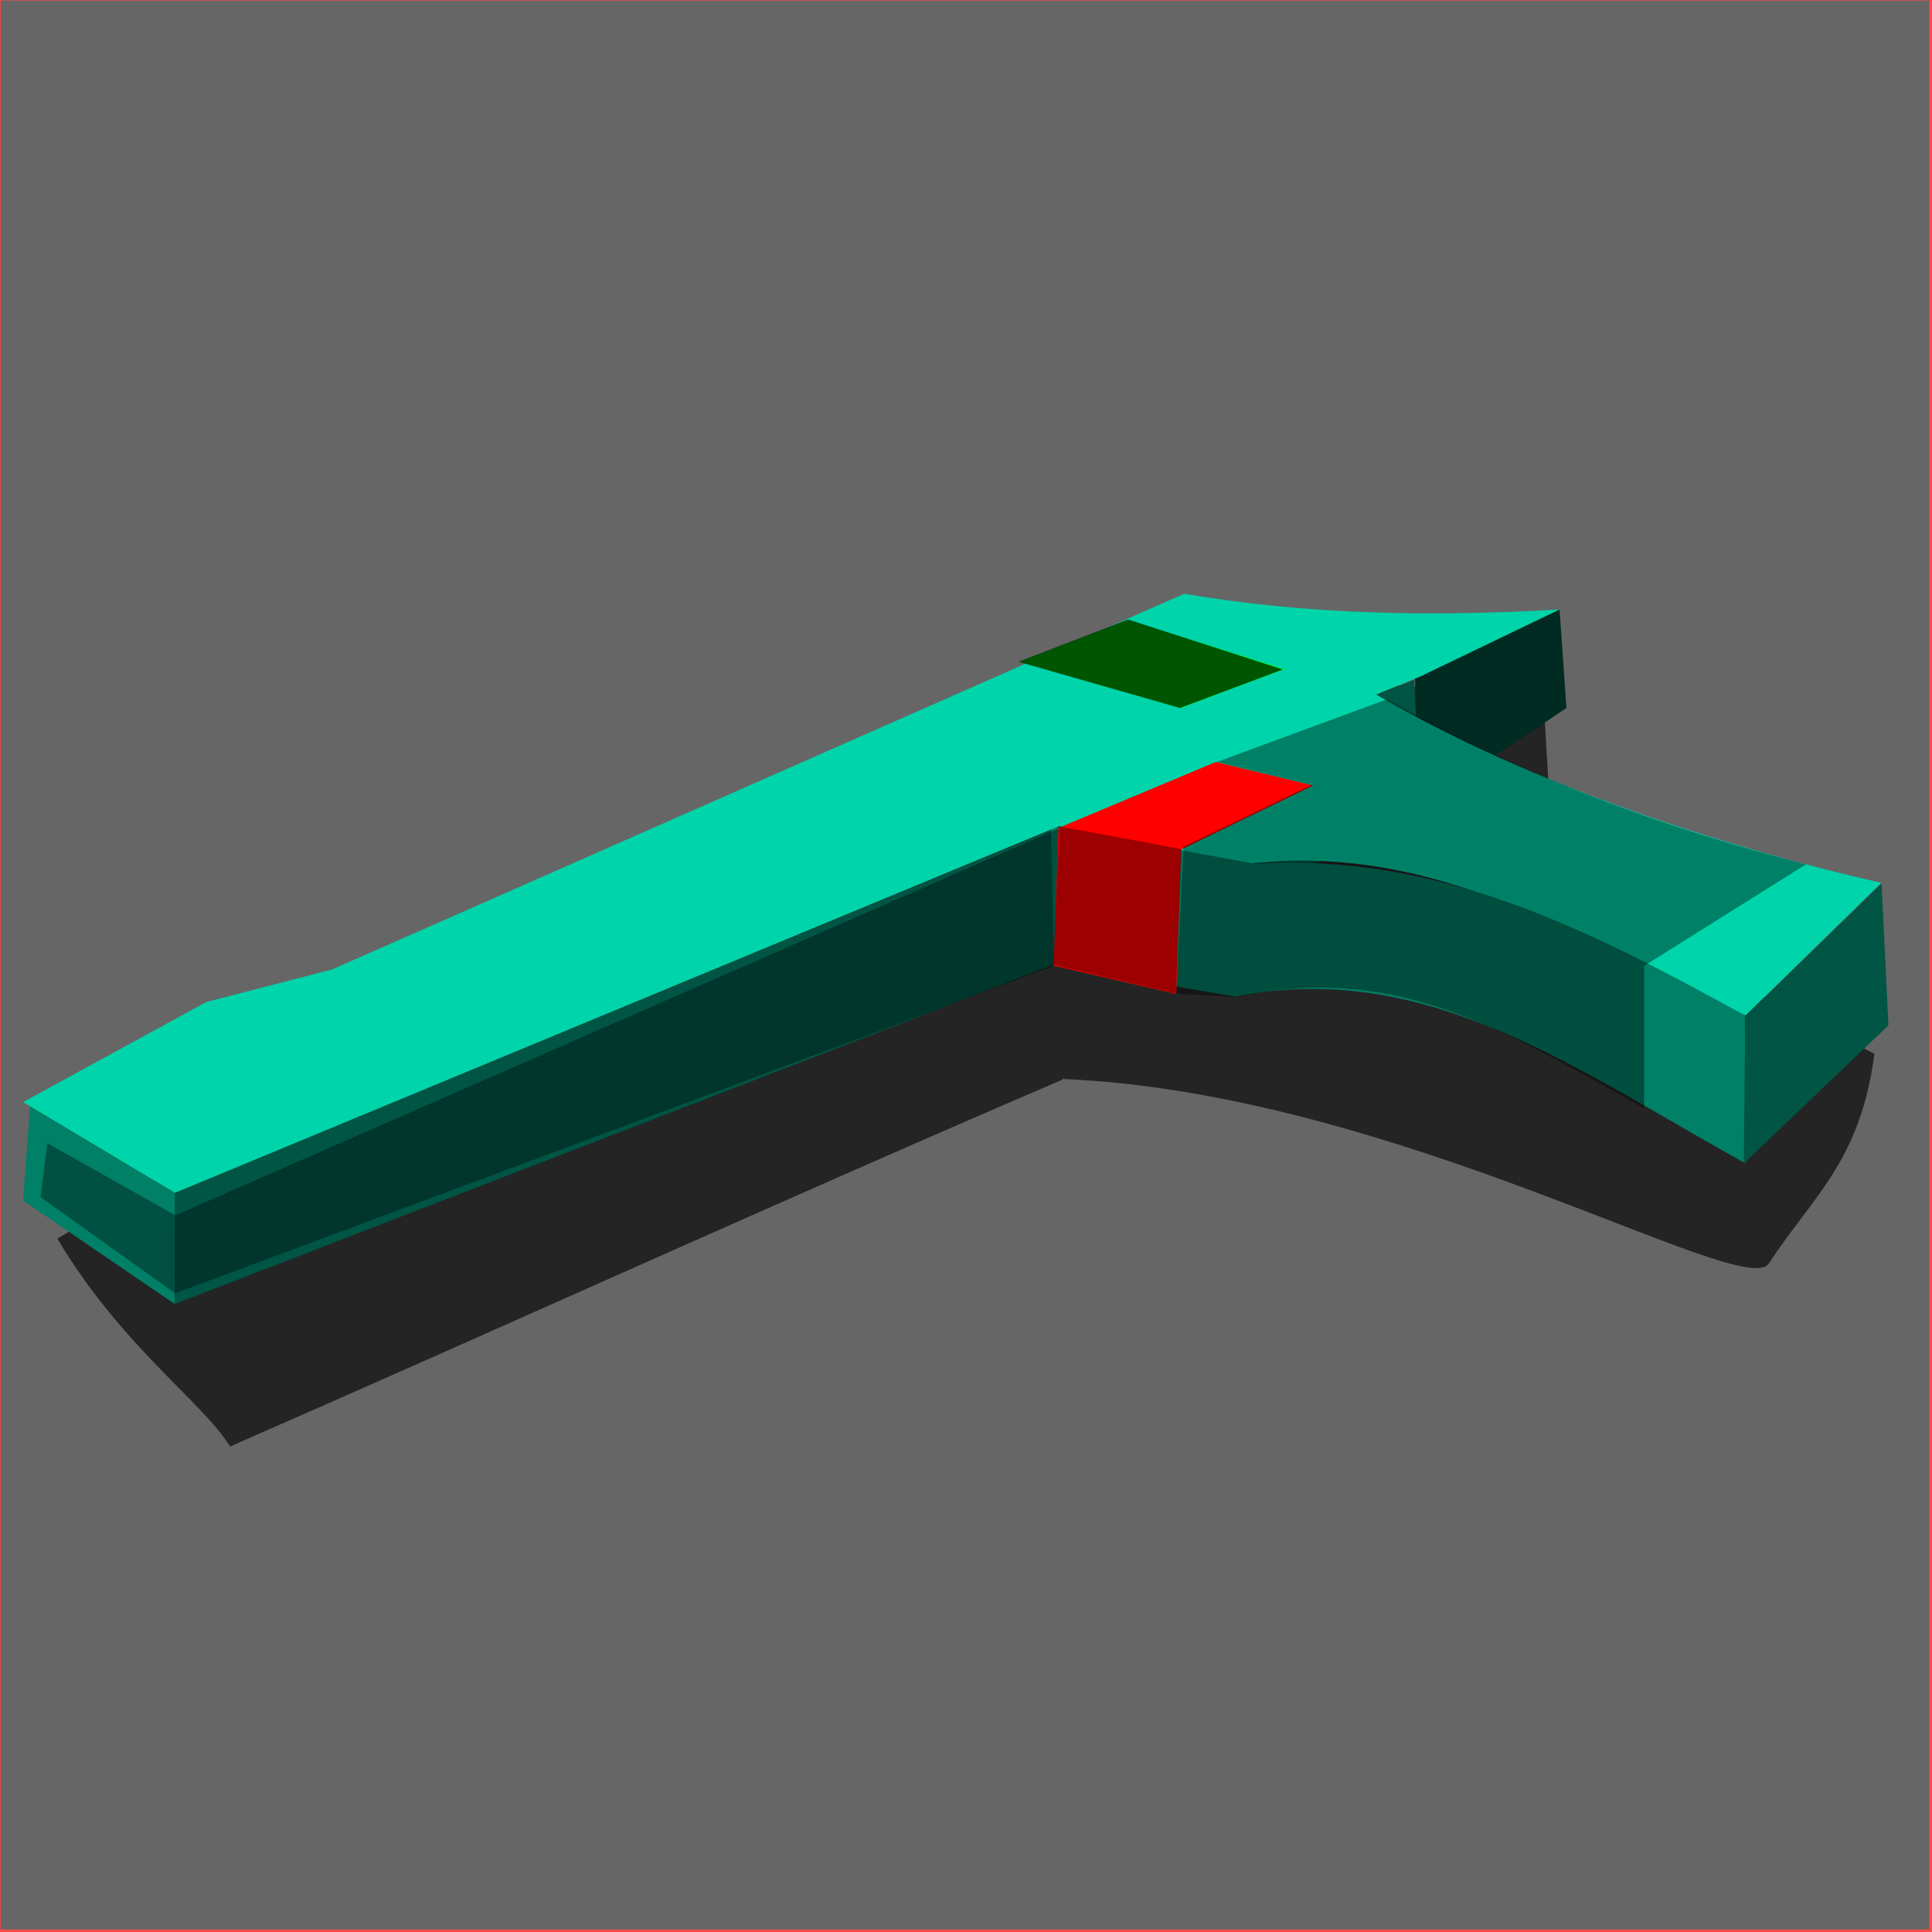
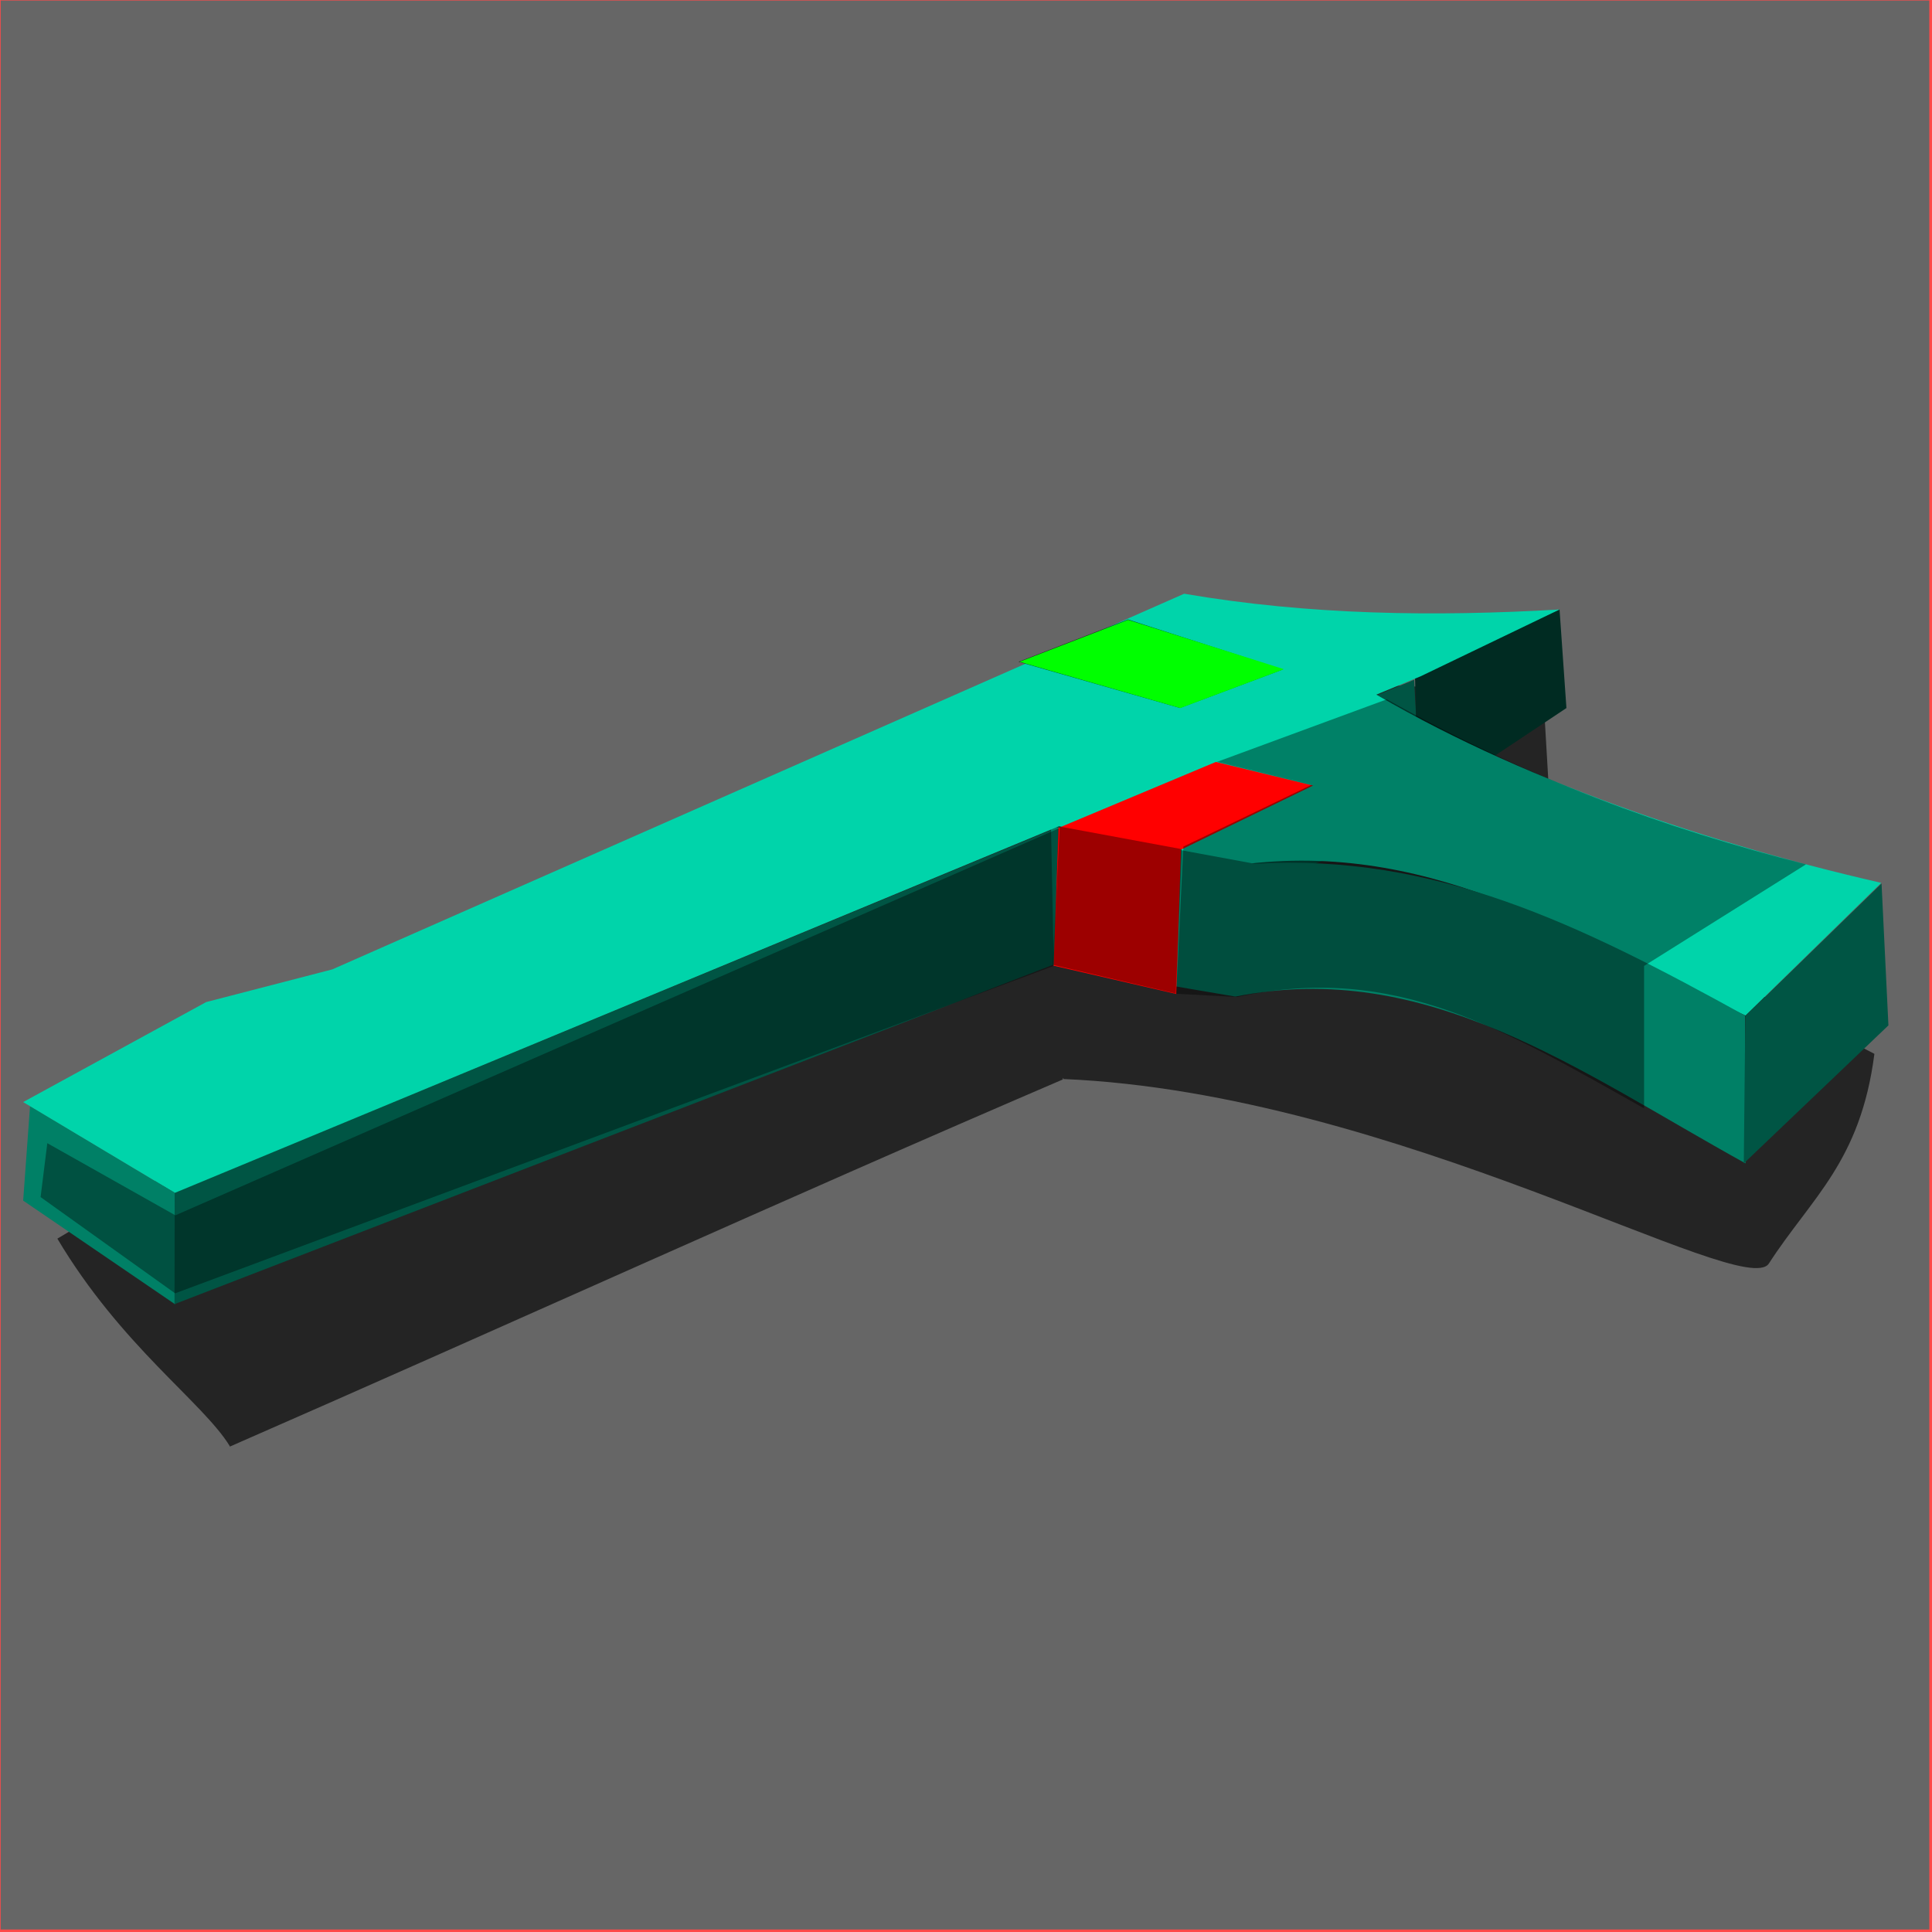
<svg xmlns="http://www.w3.org/2000/svg" width="128" height="128" id="svg2" version="1.1">
  <defs id="defs4" />
  <g id="layer1" transform="translate(-0.00625587,-0.00752234)">
    <rect y="0.008" x="0.006" height="128" width="128" id="rect3120" style="opacity:0.711;fill:#ff0000;fill-opacity:1;fill-rule:nonzero;stroke:none" />
    <rect style="fill:#666666;fill-opacity:1;fill-rule:nonzero;stroke:none" id="rect2993" width="127.778" height="127.802" x="0.049" y="0.039" />
    <path id="path3775" d="M 78.653,44.777 74.266,46.981 68.249,49.66 68.308,49.66 68.694,49.795 25.123,71.767 17.209,74.106 3.806,82.07 C 8.033,89.178 13.441,92.904 15.223,95.806 L 15.223,95.84 15.252,95.84 C 33.659,87.794 51.961,79.445 70.413,71.529 L 70.413,71.427 70.443,71.427 70.443,71.495 C 92.504,72.422 115.573,86.238 117.201,83.716 120.007,79.368 123.267,76.99 124.19,69.827 L 101.268,57.933 98.216,56.373 102.662,52.983 102.247,45.896 z" style="opacity:0.642;fill:#000000;stroke:none" />
    <path id="path3904" d="M 1.997,73.283 1.541,79.551 11.605,86.418 11.596,79.036 1.997,73.283" style="fill:#008066;stroke:none" />
    <path id="path3906" d="M 11.58,79.029 11.568,86.409 94.203,54.492 93.696,45.045 11.58,79.029" style="fill:#005544;stroke:none" />
    <path id="path3908" d="M 103.33,40.388 93.747,44.567 93.975,53.447 103.786,46.918 103.33,40.388" style="fill:#002b22;stroke:none" />
    <path id="path3910" d="M 82.681,57.235 C 95.362,55.776 104.821,62.341 115.651,67.29 L 124.641,58.499 C 111.982,55.595 99.299,51.097 89.412,44.959 L 66.369,53.993" style="fill:#00d4aa;stroke:none" />
    <path id="path3912" d="M 69.637,54.747 69.821,63.987 81.857,66.034 C 94.546,63.495 104.56,70.949 115.651,77.085 L 115.617,67.287 C 104.623,61.216 95.094,56.541 83.137,57.235" style="fill:#008066;stroke:none" />
    <path id="path3003" d="M 69.813,63.987 70.125,54.862 80.563,50.487 87,52.05 78.25,56.3 77.938,65.862 z" style="fill:#ff0000;stroke:none" />
    <path id="path3914" d="M 115.637,67.325 124.663,58.541 125.119,67.943 115.537,77.085" style="fill:#005544;stroke:none" />
    <path id="path3916" d="M 1.541,73.022 11.596,79.036 94.144,44.806 103.33,40.388 C 95.04,40.869 86.75,40.761 78.46,39.344 L 22.019,64.233 13.666,66.397" style="fill:#00d4aa;stroke:none" />
+     <path id="path3885" d="M 67.484,43.853 78.179,46.914 84.989,44.364 74.74,41.048 67.484,43.853" style="opacity:0.661;fill:#000000;fill-opacity:1;stroke:none" />
    <path style="fill:#00ff00;stroke:none" d="M 67.551,43.852 74.745,41.077 85.069,44.344 78.203,46.92" id="active" />
    <path id="path3115" d="M 3.141,75.747 2.695,79.318 11.607,85.694 69.782,64.018 70.158,54.89 11.624,80.526 3.141,75.747" style="opacity:0.367;fill:#000000;fill-opacity:1;stroke:none" />
-     <path id="path3885" d="M 67.484,43.853 78.179,46.914 84.989,44.364 74.74,41.048 67.484,43.853" style="opacity:0.661;fill:#000000;fill-opacity:1;stroke:none" />
    <path id="path3887" d="M 91.886,46.34 80.635,50.485 86.873,52.015 78.407,56.096 77.935,65.846 81.984,66.062 C 92.473,63.759 99.741,68.297 108.931,73.439 L 108.931,64.002 119.657,57.274 C 110.321,54.896 101.208,51.577 91.886,46.34" style="opacity:0.394;fill:#000000;fill-opacity:1;stroke:none" />
    <path id="path3773" d="M 70.219,54.768 78.313,56.268 77.906,65.831 69.75,63.925 z" style="opacity:0.385;fill:#000000;stroke:none" />
  </g>
</svg>
